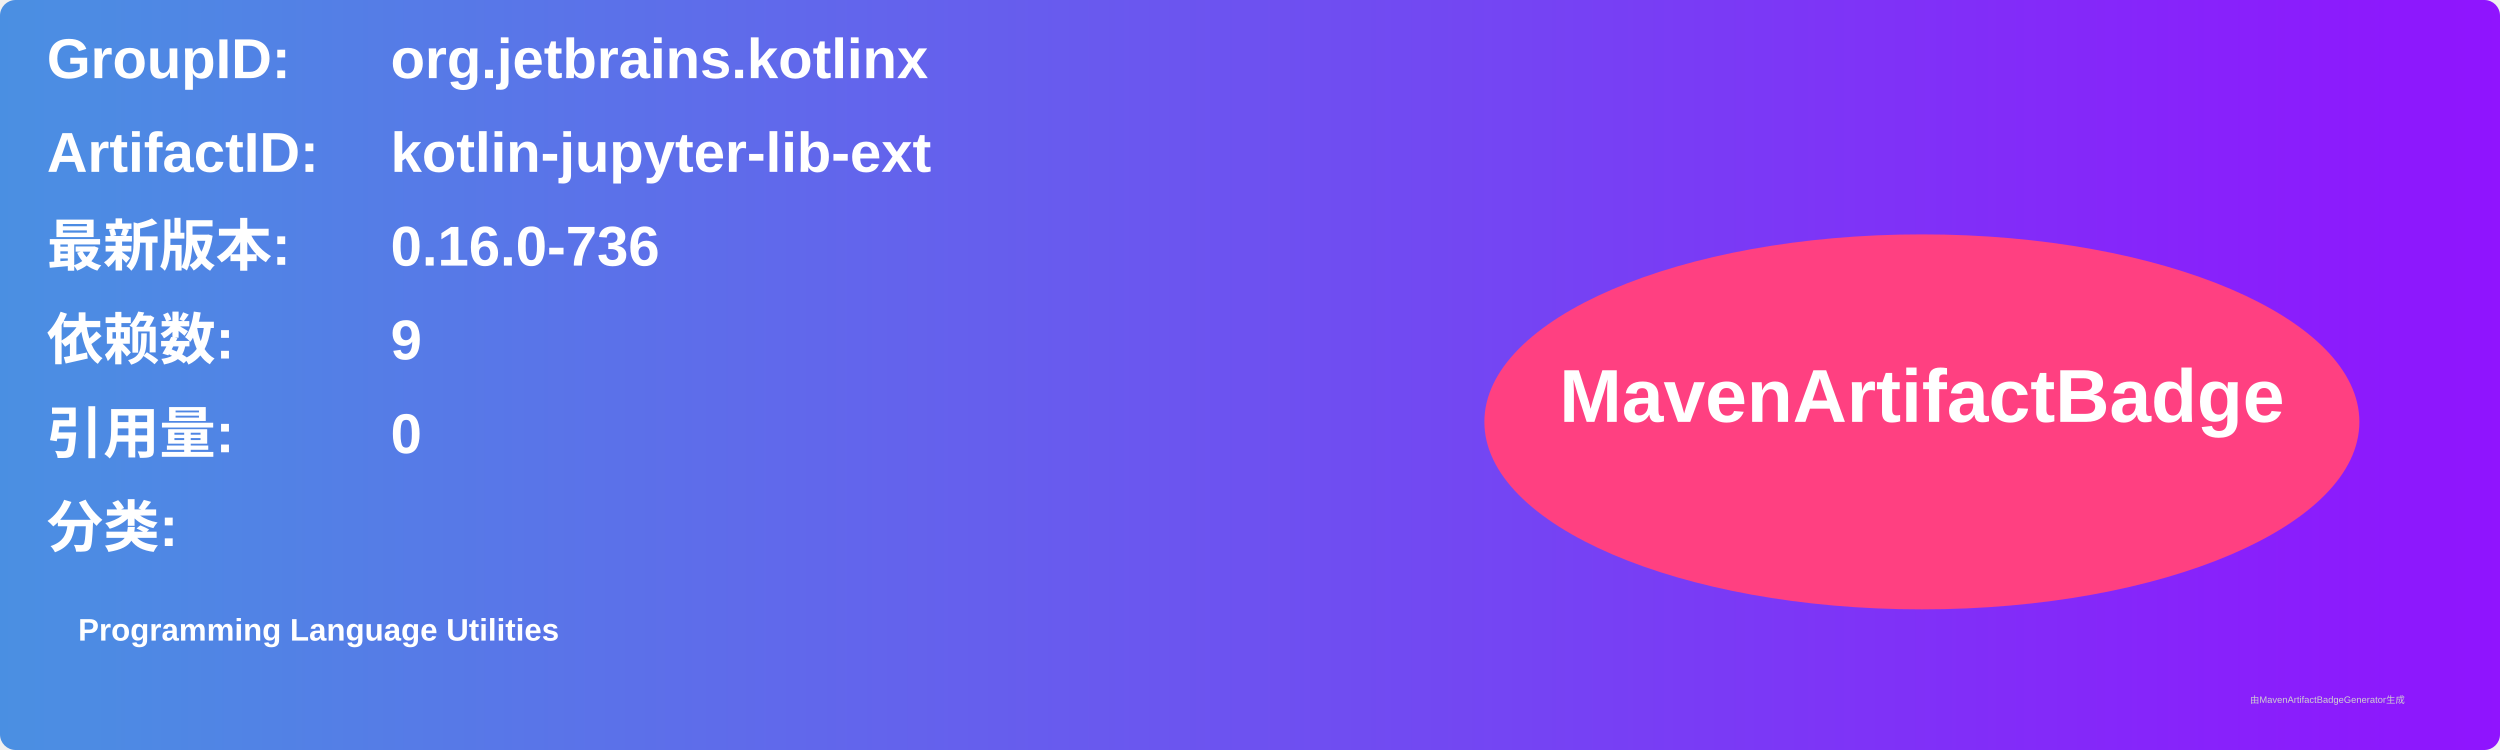
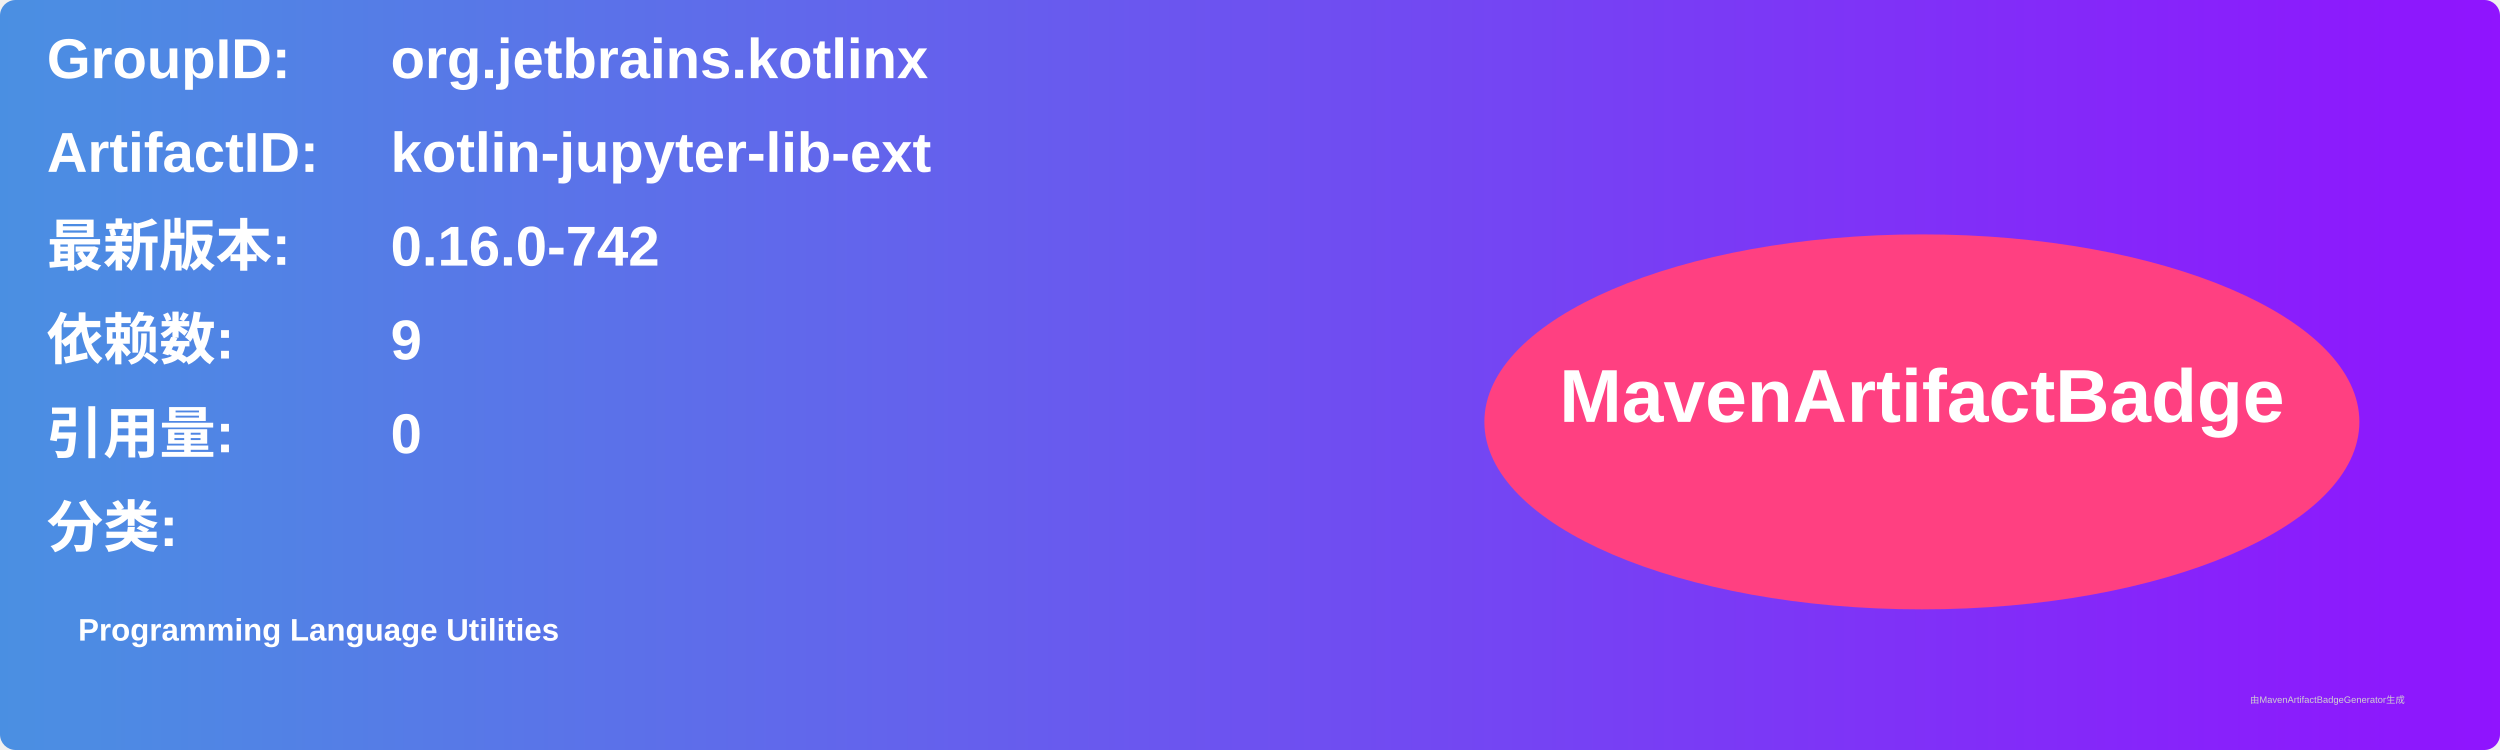
<svg xmlns="http://www.w3.org/2000/svg" width="800" height="240" viewBox="0 0 800 240">
  <linearGradient id="grad" x1="0%" y1="0%" x2="100%" y2="0%">
    <stop offset="0%" stop-color="#4a90e2" />
    <stop offset="100%" stop-color="#9013fe" />
  </linearGradient>
  <rect width="100%" height="100%" rx="5" ry="5" fill="url(#grad)" />
  <g transform="translate(15, 15)">
    <text x="0" y="10" font-family="Arial" font-size="18" fill="white" font-weight="bold" width="260">GroupID:</text>
    <text x="110" y="10" font-family="Arial" font-size="18" fill="white" font-weight="bold" width="460">org.jetbrains.kotlinx</text>
    <text x="0" y="40" font-family="Arial" font-size="18" fill="white" font-weight="bold" width="260">ArtifactID:</text>
    <text x="110" y="40" font-family="Arial" font-size="18" fill="white" font-weight="bold" width="460">kotlin-jupyter-lib-ext</text>
    <text x="0" y="70" font-family="Arial" font-size="18" fill="white" font-weight="bold">最新版本:</text>
    <text x="110" y="70" font-family="Arial" font-size="18" fill="white" font-weight="bold">
-       <tspan font-weight="bold">0.16.0-736</tspan>
+       <tspan font-weight="bold">0.16.0-742</tspan>
    </text>
    <text x="0" y="100" font-family="Arial" font-size="18" fill="white" font-weight="bold">依赖数: </text>
    <text x="110" y="100" font-family="Arial" font-size="18" fill="white">
      <tspan font-weight="bold">9</tspan>
    </text>
    <text x="0" y="130" font-family="Arial" font-size="18" fill="white" font-weight="bold">引用量: </text>
    <text x="110" y="130" font-family="Arial" font-size="18" fill="white">
      <tspan font-weight="bold">0</tspan>
    </text>
    <text x="0" y="160" font-family="Arial" font-size="18" fill="white" font-weight="bold">分类:</text>
    <text x="10" y="190" font-family="Arial" font-size="10" fill="white">
      <tspan font-weight="bold">Programming Language Utilities</tspan>
    </text>
    <ellipse cx="600" cy="120" rx="140" ry="60" fill="#ff4081" />
    <text x="600" y="120" text-anchor="middle" font-family="Arial" font-size="24" fill="white" font-weight="bold">MavenArtifactBadge</text>
  </g>
  <text x="720" y="225" font-family="Arial" font-size="3" fill="#d0d0d0">由MavenArtifactBadgeGenerator生成</text>
</svg>
